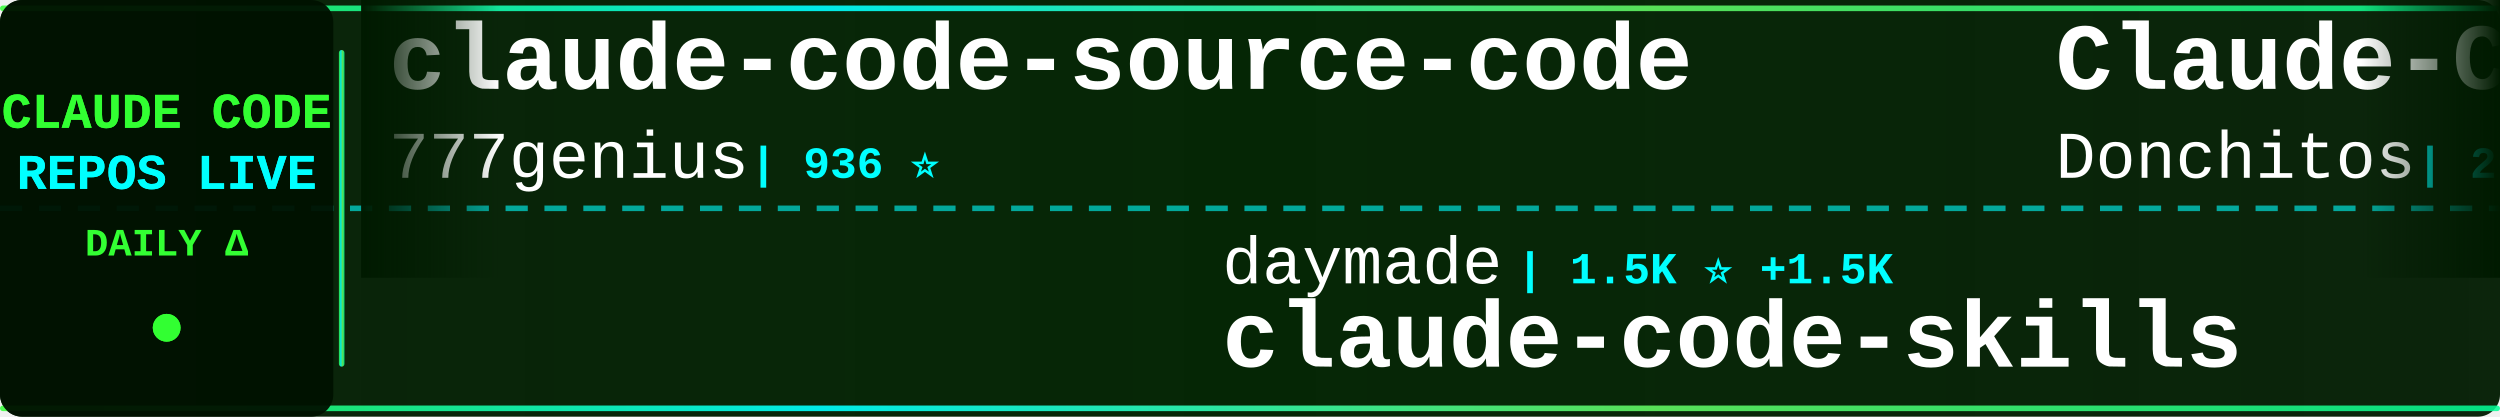
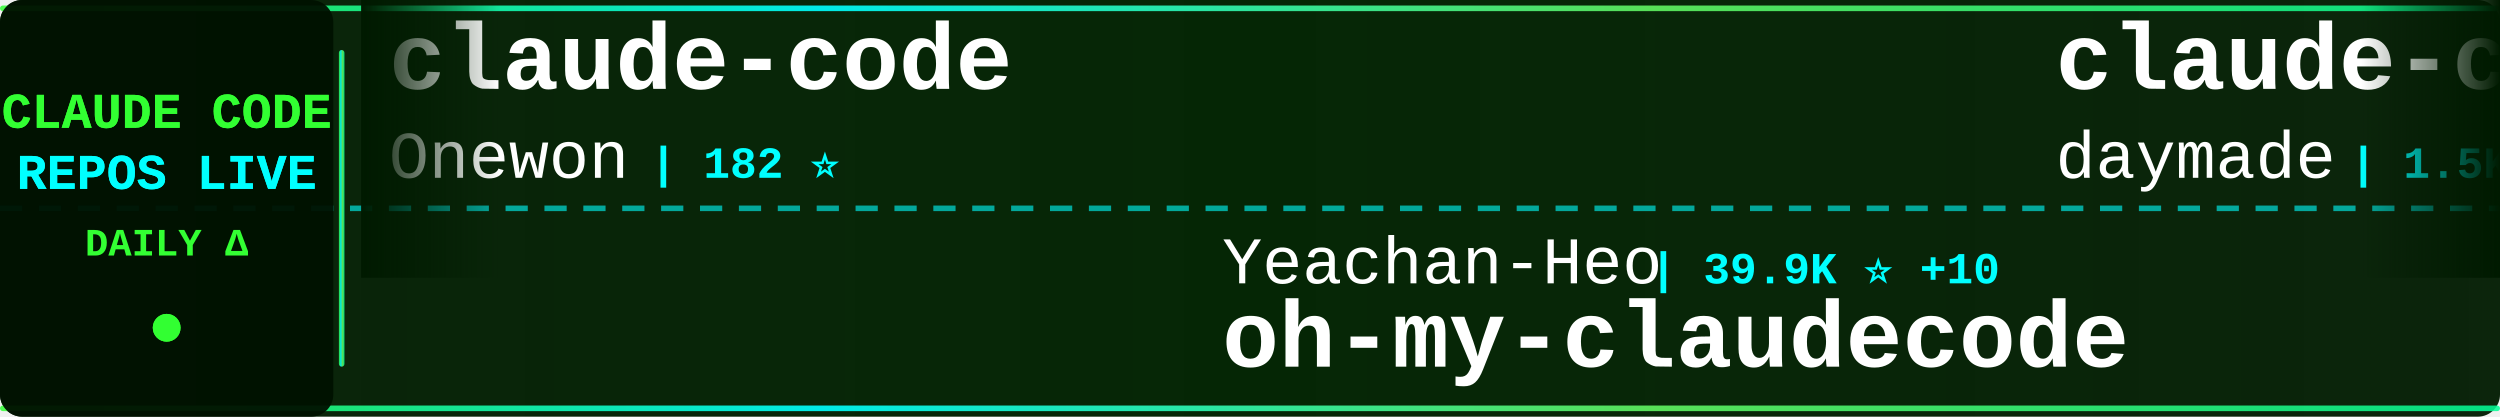
<svg xmlns="http://www.w3.org/2000/svg" width="900" height="150">
  <defs>
    <linearGradient id="tickerBg" x1="0%" y1="0%" x2="100%" y2="0%">
      <stop offset="0%" style="stop-color:#001a00;stop-opacity:0.95" />
      <stop offset="50%" style="stop-color:#002200;stop-opacity:0.98" />
      <stop offset="100%" style="stop-color:#001a00;stop-opacity:0.95" />
    </linearGradient>
    <linearGradient id="borderGrad" x1="0%" y1="0%" x2="100%" y2="0%">
      <stop offset="0%" style="stop-color:#33ff33;stop-opacity:0.85">
        <animate attributeName="stop-opacity" values="0.85;1;0.85" dur="2s" repeatCount="indefinite" />
      </stop>
      <stop offset="33%" style="stop-color:#00ffff;stop-opacity:0.9">
        <animate attributeName="stop-opacity" values="0.9;1;0.9" dur="2.2s" repeatCount="indefinite" />
      </stop>
      <stop offset="66%" style="stop-color:#66ff66;stop-opacity:0.85">
        <animate attributeName="stop-opacity" values="0.85;1;0.85" dur="1.8s" repeatCount="indefinite" />
      </stop>
      <stop offset="100%" style="stop-color:#00ff99;stop-opacity:0.85">
        <animate attributeName="stop-opacity" values="0.85;1;0.85" dur="2s" repeatCount="indefinite" />
      </stop>
    </linearGradient>
    <filter id="textGlow">
      <feGaussianBlur stdDeviation="0.1" result="coloredBlur" />
      <feMerge>
        <feMergeNode in="coloredBlur" />
        <feMergeNode in="SourceGraphic" />
      </feMerge>
    </filter>
    <filter id="metricGlow">
      <feGaussianBlur stdDeviation="0.2" result="coloredBlur" />
      <feMerge>
        <feMergeNode in="coloredBlur" />
        <feMergeNode in="SourceGraphic" />
      </feMerge>
    </filter>
    <linearGradient id="leftFade" x1="0%" y1="0%" x2="100%" y2="0%">
      <stop offset="0%" style="stop-color:#001a00;stop-opacity:1" />
      <stop offset="100%" style="stop-color:#001a00;stop-opacity:0" />
    </linearGradient>
    <linearGradient id="rightFade" x1="0%" y1="0%" x2="100%" y2="0%">
      <stop offset="0%" style="stop-color:#001a00;stop-opacity:0" />
      <stop offset="100%" style="stop-color:#001a00;stop-opacity:1" />
    </linearGradient>
  </defs>
  <rect width="900" height="150" fill="url(#tickerBg)" rx="8" />
  <rect x="0" y="2" width="900" height="2" fill="url(#borderGrad)" rx="1" />
  <rect x="0" y="146" width="900" height="2" fill="url(#borderGrad)" rx="1" />
  <line x1="0" y1="75" x2="900" y2="75" stroke="#00ffff" stroke-width="2" stroke-dasharray="8 6" opacity="0.6" />
  <rect x="0" y="0" width="120" height="150" fill="#001100" opacity="0.95" rx="8" />
  <text x="60" y="46" font-family="'Courier New', monospace" font-size="18" font-weight="bold" fill="#33ff33" text-anchor="middle" filter="url(#textGlow)">
    CLAUDE CODE
  </text>
  <text x="60" y="68" font-family="'Courier New', monospace" font-size="18" font-weight="bold" fill="#00ffff" text-anchor="middle" filter="url(#textGlow)">
    REPOS LIVE
  </text>
  <text x="60" y="92" font-family="'Courier New', monospace" font-size="14" font-weight="bold" fill="#33ff33" text-anchor="middle">
    DAILY Δ
  </text>
  <circle cx="60" cy="118" r="5" fill="#33ff33" filter="url(#metricGlow)">
    <animate attributeName="r" values="4;6;4" dur="1.5s" repeatCount="indefinite" />
    <animate attributeName="opacity" values="0.6;1;0.6" dur="1.5s" repeatCount="indefinite" />
  </circle>
  <rect x="122" y="18" width="2" height="114" fill="url(#borderGrad)" rx="1" />
  <clipPath id="tickerClip">
    <rect x="130" y="0" width="770" height="150" />
  </clipPath>
  <g clip-path="url(#tickerClip)">
    <g id="tickerItems">
      <animateTransform attributeName="transform" attributeType="XML" type="translate" from="0 0" to="-3000 0" dur="54s" repeatCount="indefinite" />
      <g transform="translate(0, 0)">
-         <text x="140" y="32" font-family="'Courier New', monospace" font-size="34" font-weight="bold" fill="#ffffff">claude-code-source-code</text>
-         <text x="140" y="64" font-family="'Courier New', monospace" font-size="24" font-weight="normal" fill="#ffffff" opacity="1.0">777genius</text>
-         <text x="270" y="64" font-family="'Courier New', monospace" font-size="16" font-weight="bold" fill="#00ffff"> | 936 ⭐</text>
+         <text x="140" y="32" font-family="'Courier New', monospace" font-size="34" font-weight="bold" fill="#ffffff">claude-code</text>
+         <text x="140" y="64" font-family="'Courier New', monospace" font-size="24" font-weight="normal" fill="#ffffff" opacity="1.0">Onewon</text>
+         <text x="234" y="64" font-family="'Courier New', monospace" font-size="16" font-weight="bold" fill="#00ffff"> | 182 ⭐</text>
      </g>
      <g transform="translate(300, 0)">
-         <text x="140" y="102" font-family="'Courier New', monospace" font-size="24" font-weight="normal" fill="#ffffff" opacity="1.0">daymade</text>
-         <text x="246" y="102" font-family="'Courier New', monospace" font-size="16" font-weight="bold" fill="#00ffff"> | 1.5K ⭐ +1.5K</text>
-         <text x="140" y="132" font-family="'Courier New', monospace" font-size="34" font-weight="bold" fill="#ffffff">claude-code-skills</text>
+         <text x="140" y="102" font-family="'Courier New', monospace" font-size="24" font-weight="normal" fill="#ffffff" opacity="1.0">Yeachan-Heo</text>
+         <text x="294" y="102" font-family="'Courier New', monospace" font-size="16" font-weight="bold" fill="#00ffff"> | 39.9K ⭐ +10</text>
+         <text x="140" y="132" font-family="'Courier New', monospace" font-size="34" font-weight="bold" fill="#ffffff">oh-my-claudecode</text>
      </g>
      <g transform="translate(600, 0)">
-         <text x="140" y="32" font-family="'Courier New', monospace" font-size="34" font-weight="bold" fill="#ffffff">Claude-Code-Game-Studios</text>
-         <text x="140" y="64" font-family="'Courier New', monospace" font-size="24" font-weight="normal" fill="#ffffff" opacity="1.0">Donchitos</text>
-         <text x="270" y="64" font-family="'Courier New', monospace" font-size="16" font-weight="bold" fill="#00ffff"> | 26.4K ⭐ +61</text>
+         <text x="140" y="32" font-family="'Courier New', monospace" font-size="34" font-weight="bold" fill="#ffffff">claude-code-skills</text>
+         <text x="140" y="64" font-family="'Courier New', monospace" font-size="24" font-weight="normal" fill="#ffffff" opacity="1.0">daymade</text>
+         <text x="246" y="64" font-family="'Courier New', monospace" font-size="16" font-weight="bold" fill="#00ffff"> | 1.5K ⭐ +1</text>
      </g>
      <g transform="translate(900, 0)">
-         <text x="140" y="102" font-family="'Courier New', monospace" font-size="24" font-weight="normal" fill="#ffffff" opacity="1.0">Chachamaru127</text>
-         <text x="318" y="102" font-family="'Courier New', monospace" font-size="16" font-weight="bold" fill="#00ffff"> | 3.2K ⭐</text>
-         <text x="140" y="132" font-family="'Courier New', monospace" font-size="34" font-weight="bold" fill="#ffffff">claude-code-harness</text>
+         <text x="140" y="102" font-family="'Courier New', monospace" font-size="24" font-weight="normal" fill="#ffffff" opacity="1.0">hangsman</text>
+         <text x="258" y="102" font-family="'Courier New', monospace" font-size="16" font-weight="bold" fill="#00ffff"> | 797 ⭐</text>
+         <text x="140" y="132" font-family="'Courier New', monospace" font-size="34" font-weight="bold" fill="#ffffff">claude-code-source</text>
      </g>
      <g transform="translate(1200, 0)">
-         <text x="140" y="32" font-family="'Courier New', monospace" font-size="34" font-weight="bold" fill="#ffffff">claude-code</text>
-         <text x="140" y="64" font-family="'Courier New', monospace" font-size="24" font-weight="normal" fill="#ffffff" opacity="1.0">tanbiralam</text>
-         <text x="282" y="64" font-family="'Courier New', monospace" font-size="16" font-weight="bold" fill="#00ffff"> | 2.3K ⭐ +2</text>
+         <text x="140" y="32" font-family="'Courier New', monospace" font-size="34" font-weight="bold" fill="#ffffff">claude-code-guide</text>
+         <text x="140" y="64" font-family="'Courier New', monospace" font-size="24" font-weight="normal" fill="#ffffff" opacity="1.0">zebbern</text>
+         <text x="246" y="64" font-family="'Courier New', monospace" font-size="16" font-weight="bold" fill="#00ffff"> | 4.7K ⭐ +1</text>
      </g>
      <g transform="translate(1500, 0)">
-         <text x="140" y="102" font-family="'Courier New', monospace" font-size="24" font-weight="normal" fill="#ffffff" opacity="1.0">1rgs</text>
-         <text x="210" y="102" font-family="'Courier New', monospace" font-size="16" font-weight="bold" fill="#00ffff"> | 3.8K ⭐</text>
-         <text x="140" y="132" font-family="'Courier New', monospace" font-size="34" font-weight="bold" fill="#ffffff">claude-code-proxy</text>
+         <text x="140" y="102" font-family="'Courier New', monospace" font-size="24" font-weight="normal" fill="#ffffff" opacity="1.0">KPR111</text>
+         <text x="234" y="102" font-family="'Courier New', monospace" font-size="16" font-weight="bold" fill="#00ffff"> | 18 ⭐</text>
+         <text x="140" y="132" font-family="'Courier New', monospace" font-size="34" font-weight="bold" fill="#ffffff">Claude-Code</text>
      </g>
      <g transform="translate(1800, 0)">
-         <text x="140" y="32" font-family="'Courier New', monospace" font-size="34" font-weight="bold" fill="#ffffff">claude-code-base-action</text>
-         <text x="140" y="64" font-family="'Courier New', monospace" font-size="24" font-weight="normal" fill="#ffffff" opacity="1.0">anthropics</text>
-         <text x="282" y="64" font-family="'Courier New', monospace" font-size="16" font-weight="bold" fill="#00ffff"> | 1.0K ⭐</text>
+         <text x="140" y="32" font-family="'Courier New', monospace" font-size="34" font-weight="bold" fill="#ffffff">ralph-claude-code</text>
+         <text x="140" y="64" font-family="'Courier New', monospace" font-size="24" font-weight="normal" fill="#ffffff" opacity="1.0">frankbria</text>
+         <text x="270" y="64" font-family="'Courier New', monospace" font-size="16" font-weight="bold" fill="#00ffff"> | 9.7K ⭐ +1</text>
      </g>
      <g transform="translate(2100, 0)">
-         <text x="140" y="102" font-family="'Courier New', monospace" font-size="24" font-weight="normal" fill="#ffffff" opacity="1.0">fuergaosi233</text>
-         <text x="306" y="102" font-family="'Courier New', monospace" font-size="16" font-weight="bold" fill="#00ffff"> | 2.8K ⭐</text>
-         <text x="140" y="132" font-family="'Courier New', monospace" font-size="34" font-weight="bold" fill="#ffffff">claude-code-proxy</text>
+         <text x="140" y="102" font-family="'Courier New', monospace" font-size="24" font-weight="normal" fill="#ffffff" opacity="1.0">disler</text>
+         <text x="234" y="102" font-family="'Courier New', monospace" font-size="16" font-weight="bold" fill="#00ffff"> | 3.9K ⭐</text>
+         <text x="140" y="132" font-family="'Courier New', monospace" font-size="34" font-weight="bold" fill="#ffffff">claude-code-hooks-master...</text>
      </g>
      <g transform="translate(2400, 0)">
-         <text x="140" y="32" font-family="'Courier New', monospace" font-size="34" font-weight="bold" fill="#ffffff">claude-code</text>
-         <text x="140" y="64" font-family="'Courier New', monospace" font-size="24" font-weight="normal" fill="#ffffff" opacity="1.0">isboyjc</text>
-         <text x="246" y="64" font-family="'Courier New', monospace" font-size="16" font-weight="bold" fill="#00ffff"> | 161 ⭐</text>
+         <text x="140" y="32" font-family="'Courier New', monospace" font-size="34" font-weight="bold" fill="#ffffff">claude-code-analysis</text>
+         <text x="140" y="64" font-family="'Courier New', monospace" font-size="24" font-weight="normal" fill="#ffffff" opacity="1.0">liuup</text>
+         <text x="222" y="64" font-family="'Courier New', monospace" font-size="16" font-weight="bold" fill="#00ffff"> | 4.0K ⭐ +2</text>
      </g>
      <g transform="translate(2700, 0)">
-         <text x="140" y="102" font-family="'Courier New', monospace" font-size="24" font-weight="normal" fill="#ffffff" opacity="1.0">Yuyz0112</text>
-         <text x="258" y="102" font-family="'Courier New', monospace" font-size="16" font-weight="bold" fill="#00ffff"> | 2.4K ⭐ +1</text>
-         <text x="140" y="132" font-family="'Courier New', monospace" font-size="34" font-weight="bold" fill="#ffffff">claude-code-reverse</text>
+         <text x="140" y="102" font-family="'Courier New', monospace" font-size="24" font-weight="normal" fill="#ffffff" opacity="1.0">Donchitos</text>
+         <text x="270" y="102" font-family="'Courier New', monospace" font-size="16" font-weight="bold" fill="#00ffff"> | 26.5K ⭐ +53</text>
+         <text x="140" y="132" font-family="'Courier New', monospace" font-size="34" font-weight="bold" fill="#ffffff">Claude-Code-Game-Studios</text>
      </g>
      <g transform="translate(3000, 0)">
-         <text x="140" y="32" font-family="'Courier New', monospace" font-size="34" font-weight="bold" fill="#ffffff">claude-code-source-code</text>
-         <text x="140" y="64" font-family="'Courier New', monospace" font-size="24" font-weight="normal" fill="#ffffff" opacity="1.0">777genius</text>
-         <text x="270" y="64" font-family="'Courier New', monospace" font-size="16" font-weight="bold" fill="#00ffff"> | 936 ⭐</text>
+         <text x="140" y="32" font-family="'Courier New', monospace" font-size="34" font-weight="bold" fill="#ffffff">claude-code</text>
+         <text x="140" y="64" font-family="'Courier New', monospace" font-size="24" font-weight="normal" fill="#ffffff" opacity="1.0">Onewon</text>
+         <text x="234" y="64" font-family="'Courier New', monospace" font-size="16" font-weight="bold" fill="#00ffff"> | 182 ⭐</text>
      </g>
      <g transform="translate(3300, 0)">
-         <text x="140" y="102" font-family="'Courier New', monospace" font-size="24" font-weight="normal" fill="#ffffff" opacity="1.0">daymade</text>
-         <text x="246" y="102" font-family="'Courier New', monospace" font-size="16" font-weight="bold" fill="#00ffff"> | 1.5K ⭐ +1.5K</text>
-         <text x="140" y="132" font-family="'Courier New', monospace" font-size="34" font-weight="bold" fill="#ffffff">claude-code-skills</text>
+         <text x="140" y="102" font-family="'Courier New', monospace" font-size="24" font-weight="normal" fill="#ffffff" opacity="1.0">Yeachan-Heo</text>
+         <text x="294" y="102" font-family="'Courier New', monospace" font-size="16" font-weight="bold" fill="#00ffff"> | 39.9K ⭐ +10</text>
+         <text x="140" y="132" font-family="'Courier New', monospace" font-size="34" font-weight="bold" fill="#ffffff">oh-my-claudecode</text>
      </g>
      <g transform="translate(3600, 0)">
-         <text x="140" y="32" font-family="'Courier New', monospace" font-size="34" font-weight="bold" fill="#ffffff">Claude-Code-Game-Studios</text>
-         <text x="140" y="64" font-family="'Courier New', monospace" font-size="24" font-weight="normal" fill="#ffffff" opacity="1.0">Donchitos</text>
-         <text x="270" y="64" font-family="'Courier New', monospace" font-size="16" font-weight="bold" fill="#00ffff"> | 26.4K ⭐ +61</text>
+         <text x="140" y="32" font-family="'Courier New', monospace" font-size="34" font-weight="bold" fill="#ffffff">claude-code-skills</text>
+         <text x="140" y="64" font-family="'Courier New', monospace" font-size="24" font-weight="normal" fill="#ffffff" opacity="1.0">daymade</text>
+         <text x="246" y="64" font-family="'Courier New', monospace" font-size="16" font-weight="bold" fill="#00ffff"> | 1.5K ⭐ +1</text>
      </g>
      <g transform="translate(3900, 0)">
-         <text x="140" y="102" font-family="'Courier New', monospace" font-size="24" font-weight="normal" fill="#ffffff" opacity="1.0">Chachamaru127</text>
-         <text x="318" y="102" font-family="'Courier New', monospace" font-size="16" font-weight="bold" fill="#00ffff"> | 3.2K ⭐</text>
-         <text x="140" y="132" font-family="'Courier New', monospace" font-size="34" font-weight="bold" fill="#ffffff">claude-code-harness</text>
+         <text x="140" y="102" font-family="'Courier New', monospace" font-size="24" font-weight="normal" fill="#ffffff" opacity="1.0">hangsman</text>
+         <text x="258" y="102" font-family="'Courier New', monospace" font-size="16" font-weight="bold" fill="#00ffff"> | 797 ⭐</text>
+         <text x="140" y="132" font-family="'Courier New', monospace" font-size="34" font-weight="bold" fill="#ffffff">claude-code-source</text>
      </g>
    </g>
  </g>
  <rect x="130" y="0" width="50" height="100" fill="url(#leftFade)" />
  <rect x="850" y="0" width="50" height="100" fill="url(#rightFade)" />
</svg>
